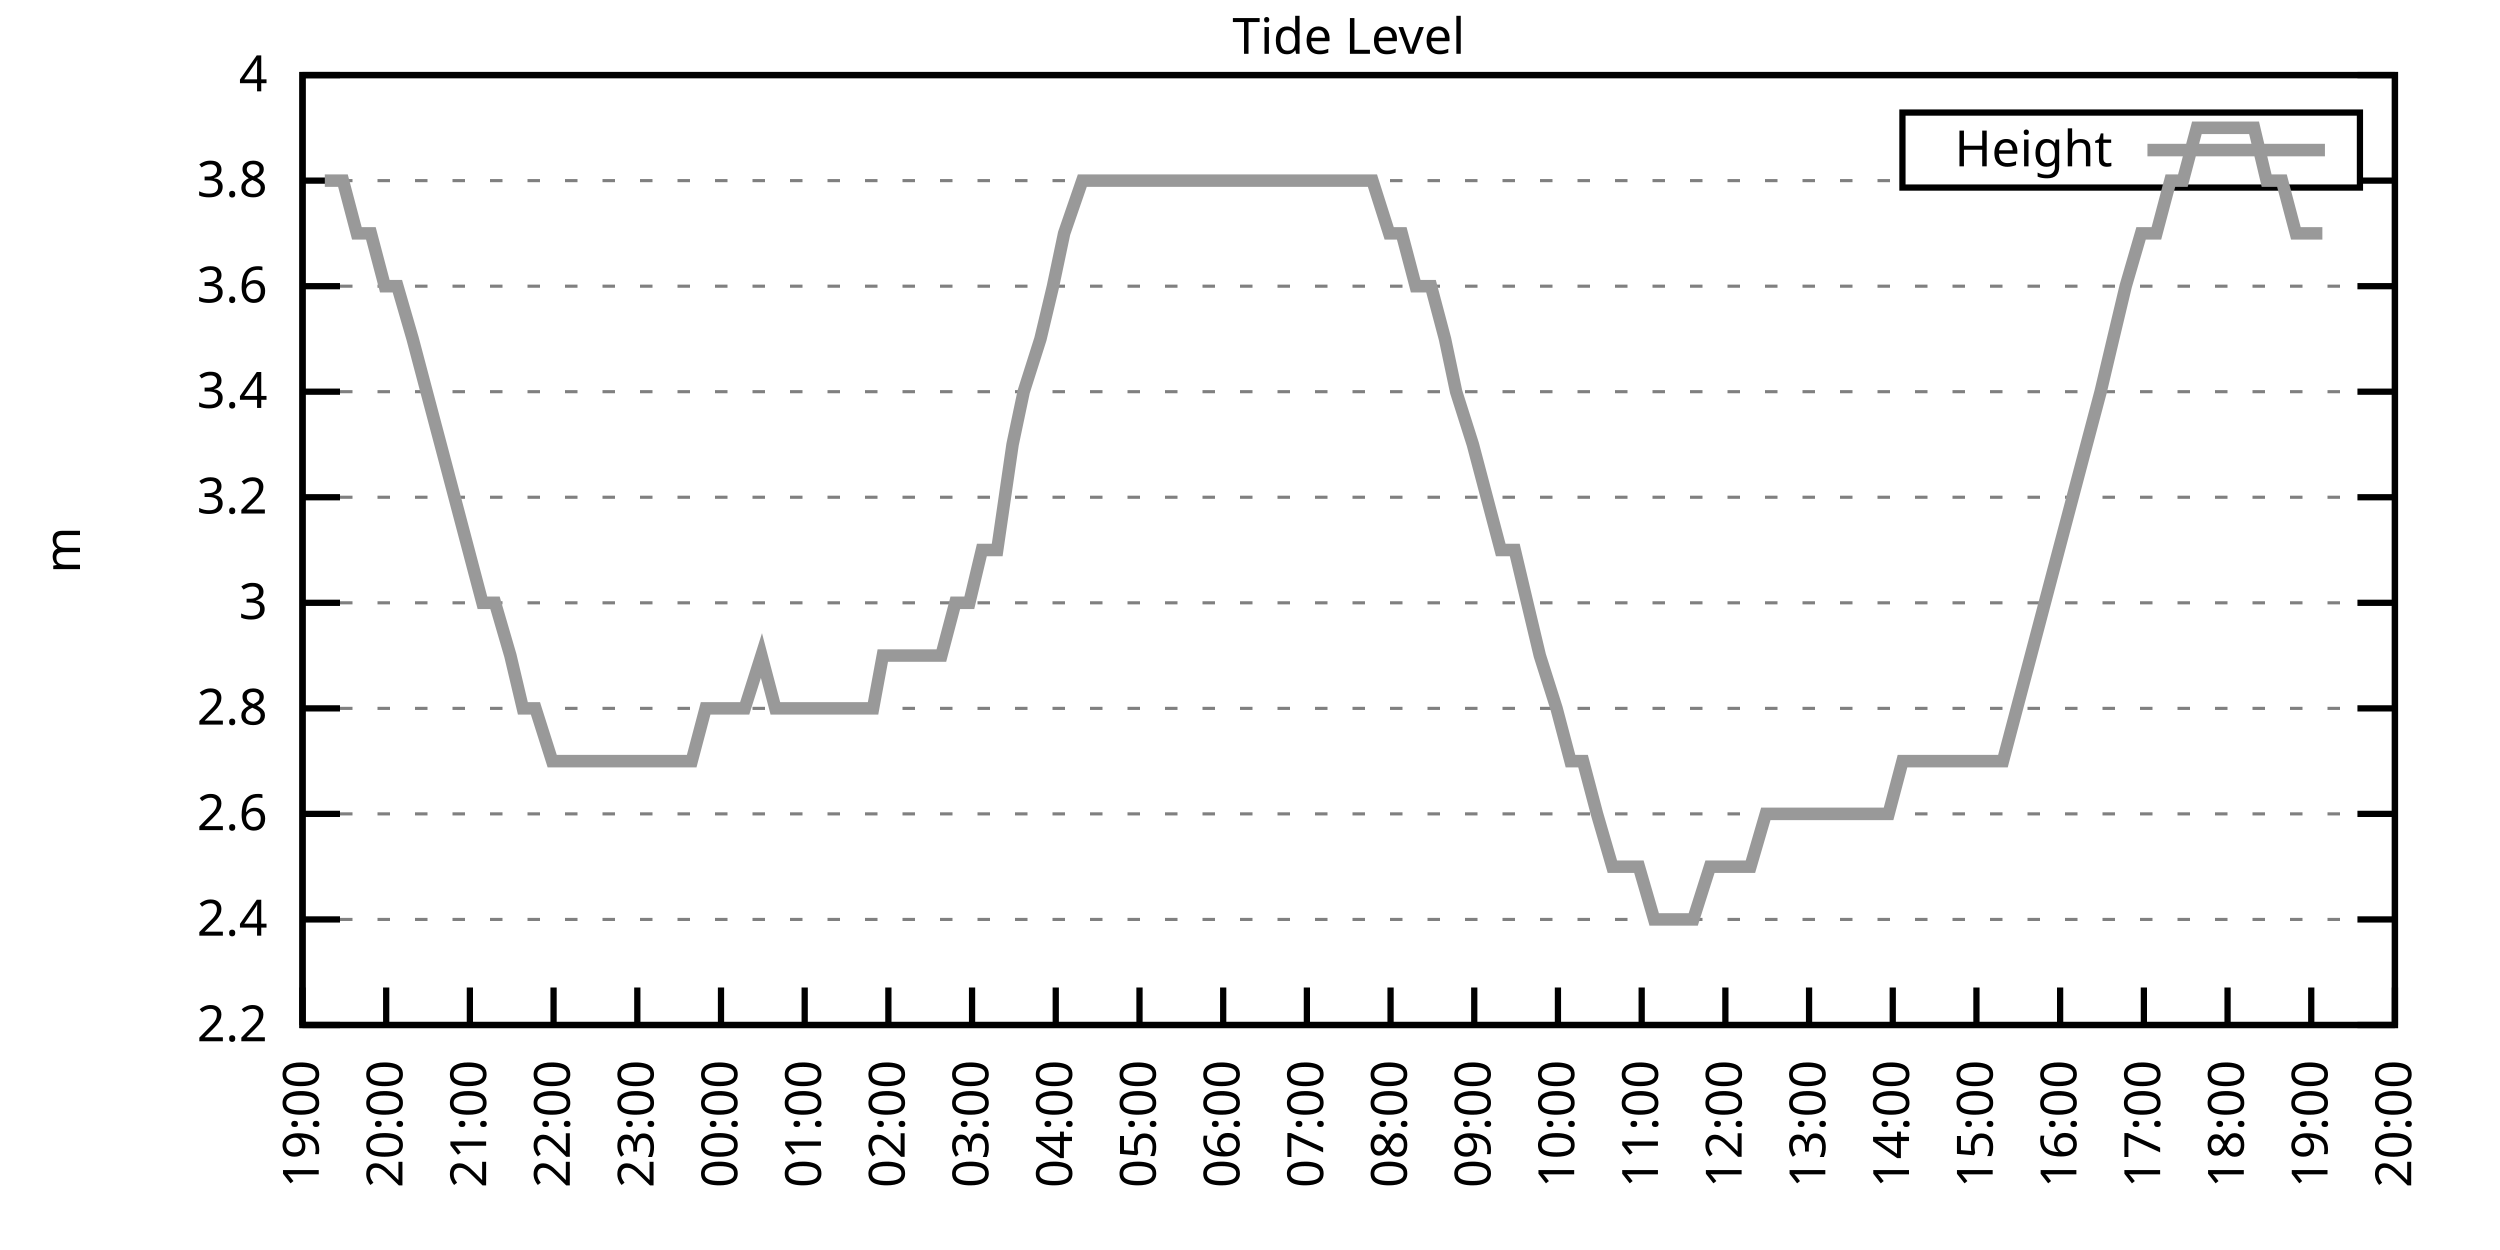
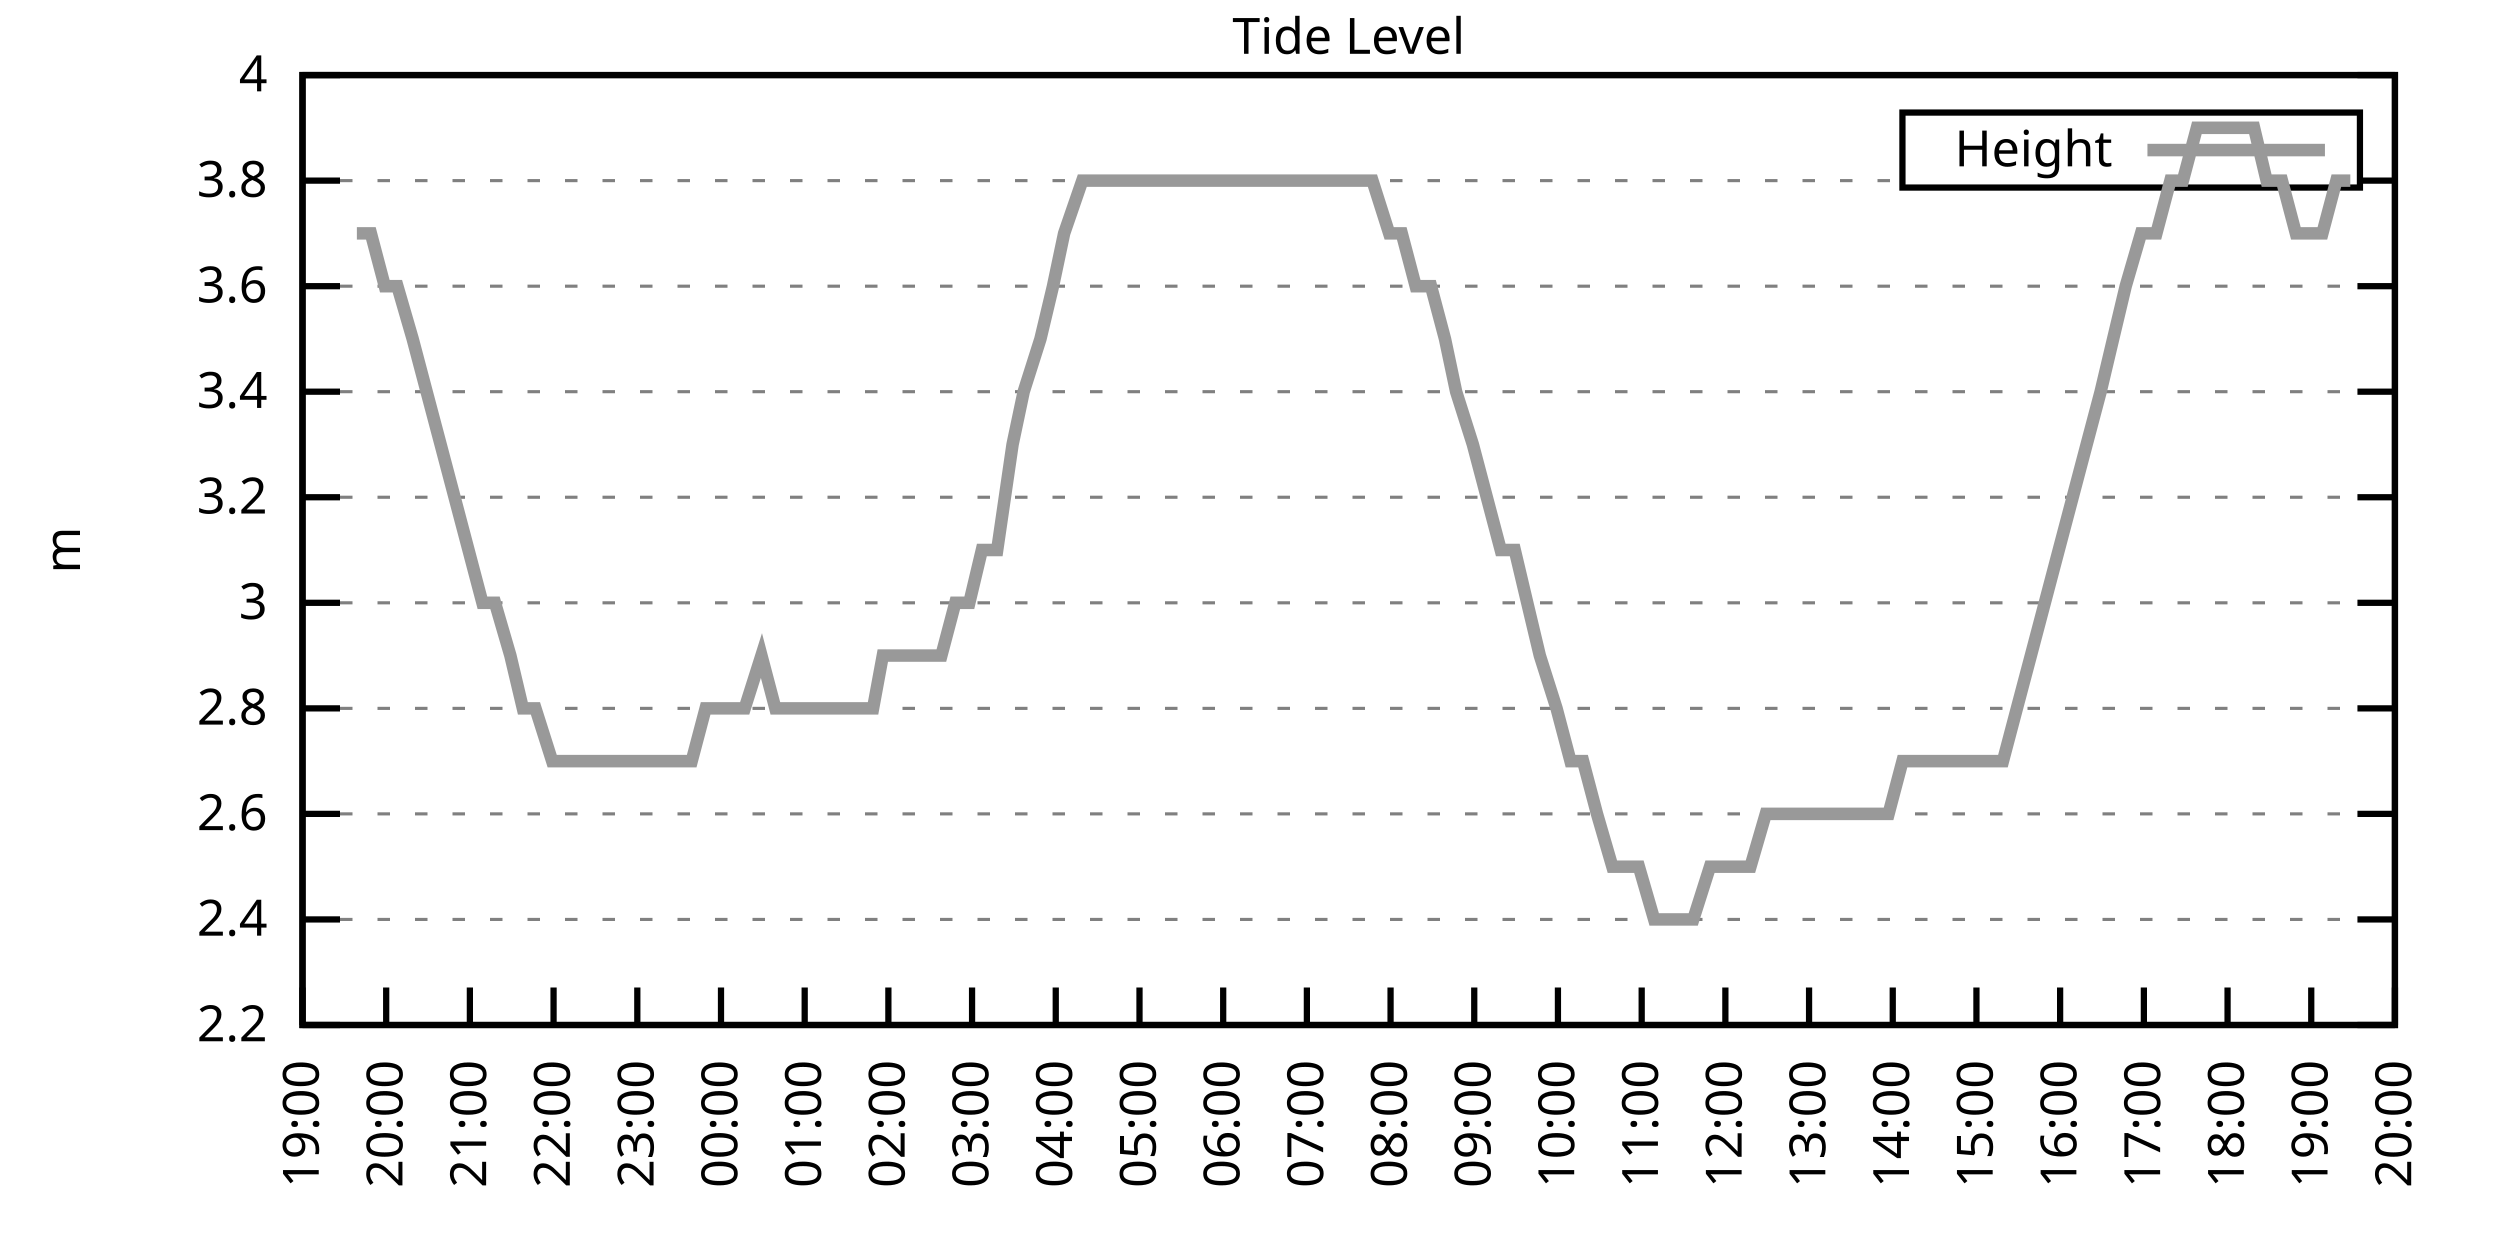
<svg xmlns="http://www.w3.org/2000/svg" xmlns:xlink="http://www.w3.org/1999/xlink" width="400" height="200" viewBox="0 0 400 200">
  <g id="gnuplot_canvas">
    <rect x="0" y="0" width="400" height="200" fill="none" />
    <defs>
      <circle id="gpDot" r="0.5" stroke-width="0.5" stroke="currentColor" />
      <path id="gpPt0" stroke-width="0.333" stroke="currentColor" d="M-1,0 h2 M0,-1 v2" />
      <path id="gpPt1" stroke-width="0.333" stroke="currentColor" d="M-1,-1 L1,1 M1,-1 L-1,1" />
      <path id="gpPt2" stroke-width="0.333" stroke="currentColor" d="M-1,0 L1,0 M0,-1 L0,1 M-1,-1 L1,1 M-1,1 L1,-1" />
      <rect id="gpPt3" stroke-width="0.333" stroke="currentColor" x="-1" y="-1" width="2" height="2" />
      <rect id="gpPt4" stroke-width="0.333" stroke="currentColor" fill="currentColor" x="-1" y="-1" width="2" height="2" />
      <circle id="gpPt5" stroke-width="0.333" stroke="currentColor" cx="0" cy="0" r="1" />
      <use xlink:href="#gpPt5" id="gpPt6" fill="currentColor" stroke="none" />
      <path id="gpPt7" stroke-width="0.333" stroke="currentColor" d="M0,-1.33 L-1.33,0.67 L1.33,0.67 z" />
      <use xlink:href="#gpPt7" id="gpPt8" fill="currentColor" stroke="none" />
      <use xlink:href="#gpPt7" id="gpPt9" stroke="currentColor" transform="rotate(180)" />
      <use xlink:href="#gpPt9" id="gpPt10" fill="currentColor" stroke="none" />
      <use xlink:href="#gpPt3" id="gpPt11" stroke="currentColor" transform="rotate(45)" />
      <use xlink:href="#gpPt11" id="gpPt12" fill="currentColor" stroke="none" />
      <path id="gpPt13" stroke-width="0.333" stroke="currentColor" d="M0,1.330 L1.265,0.411 L0.782,-1.067 L-0.782,-1.076 L-1.265,0.411 z" />
      <use xlink:href="#gpPt13" id="gpPt14" fill="currentColor" stroke="none" />
      <filter id="textbox" filterUnits="objectBoundingBox" x="0" y="0" height="1" width="1">
        <feFlood flood-color="white" flood-opacity="1" result="bgnd" />
        <feComposite in="SourceGraphic" in2="bgnd" operator="atop" />
      </filter>
      <filter id="greybox" filterUnits="objectBoundingBox" x="0" y="0" height="1" width="1">
        <feFlood flood-color="lightgrey" flood-opacity="1" result="grey" />
        <feComposite in="SourceGraphic" in2="grey" operator="atop" />
      </filter>
    </defs>
    <g fill="none" color="white" stroke="currentColor" stroke-width="1.00" stroke-linecap="butt" stroke-linejoin="miter">
</g>
    <g fill="none" color="black" stroke="currentColor" stroke-width="1.00" stroke-linecap="butt" stroke-linejoin="miter">
      <g stroke="none" shape-rendering="crispEdges">
        <polygon fill="rgb(255, 255, 255)" points="48.40,164.00 383.18,164.00 383.18,12.02 48.40,12.02 " />
      </g>
    </g>
    <g fill="none" color="black" stroke="currentColor" stroke-width="1.00" stroke-linecap="butt" stroke-linejoin="miter">
</g>
    <g fill="none" color="black" stroke="black" stroke-width="0.50" stroke-linecap="butt" stroke-linejoin="miter">
</g>
    <g fill="none" color="gray" stroke="currentColor" stroke-width="0.50" stroke-linecap="butt" stroke-linejoin="miter">
      <path stroke="gray" stroke-dasharray="2,4" class="gridline" d="M48.40,164.00 L383.19,164.00  " />
    </g>
    <g fill="none" color="gray" stroke="gray" stroke-width="1.00" stroke-linecap="butt" stroke-linejoin="miter">
</g>
    <g fill="none" color="black" stroke="currentColor" stroke-width="1.00" stroke-linecap="butt" stroke-linejoin="miter">
      <path stroke="black" d="M48.40,164.00 L54.40,164.00 M383.19,164.00 L377.19,164.00  " />
      <g transform="translate(42.80,166.60)" stroke="none" fill="black" font-family="Sans" font-size="8.00" text-anchor="end">
        <text>
          <tspan font-family="Sans"> 2.2</tspan>
        </text>
      </g>
    </g>
    <g fill="none" color="black" stroke="currentColor" stroke-width="1.00" stroke-linecap="butt" stroke-linejoin="miter">
</g>
    <g fill="none" color="black" stroke="black" stroke-width="0.50" stroke-linecap="butt" stroke-linejoin="miter">
</g>
    <g fill="none" color="gray" stroke="currentColor" stroke-width="0.50" stroke-linecap="butt" stroke-linejoin="miter">
      <path stroke="gray" stroke-dasharray="2,4" class="gridline" d="M48.40,147.11 L383.19,147.11  " />
    </g>
    <g fill="none" color="gray" stroke="gray" stroke-width="1.00" stroke-linecap="butt" stroke-linejoin="miter">
</g>
    <g fill="none" color="black" stroke="currentColor" stroke-width="1.00" stroke-linecap="butt" stroke-linejoin="miter">
      <path stroke="black" d="M48.40,147.11 L54.40,147.11 M383.19,147.11 L377.19,147.11  " />
      <g transform="translate(42.80,149.71)" stroke="none" fill="black" font-family="Sans" font-size="8.00" text-anchor="end">
        <text>
          <tspan font-family="Sans"> 2.4</tspan>
        </text>
      </g>
    </g>
    <g fill="none" color="black" stroke="currentColor" stroke-width="1.00" stroke-linecap="butt" stroke-linejoin="miter">
</g>
    <g fill="none" color="black" stroke="black" stroke-width="0.50" stroke-linecap="butt" stroke-linejoin="miter">
</g>
    <g fill="none" color="gray" stroke="currentColor" stroke-width="0.50" stroke-linecap="butt" stroke-linejoin="miter">
      <path stroke="gray" stroke-dasharray="2,4" class="gridline" d="M48.40,130.22 L383.19,130.22  " />
    </g>
    <g fill="none" color="gray" stroke="gray" stroke-width="1.00" stroke-linecap="butt" stroke-linejoin="miter">
</g>
    <g fill="none" color="black" stroke="currentColor" stroke-width="1.00" stroke-linecap="butt" stroke-linejoin="miter">
      <path stroke="black" d="M48.40,130.22 L54.40,130.22 M383.19,130.22 L377.19,130.22  " />
      <g transform="translate(42.80,132.82)" stroke="none" fill="black" font-family="Sans" font-size="8.00" text-anchor="end">
        <text>
          <tspan font-family="Sans"> 2.6</tspan>
        </text>
      </g>
    </g>
    <g fill="none" color="black" stroke="currentColor" stroke-width="1.00" stroke-linecap="butt" stroke-linejoin="miter">
</g>
    <g fill="none" color="black" stroke="black" stroke-width="0.50" stroke-linecap="butt" stroke-linejoin="miter">
</g>
    <g fill="none" color="gray" stroke="currentColor" stroke-width="0.50" stroke-linecap="butt" stroke-linejoin="miter">
      <path stroke="gray" stroke-dasharray="2,4" class="gridline" d="M48.40,113.34 L383.19,113.34  " />
    </g>
    <g fill="none" color="gray" stroke="gray" stroke-width="1.00" stroke-linecap="butt" stroke-linejoin="miter">
</g>
    <g fill="none" color="black" stroke="currentColor" stroke-width="1.00" stroke-linecap="butt" stroke-linejoin="miter">
      <path stroke="black" d="M48.40,113.34 L54.40,113.34 M383.19,113.34 L377.19,113.34  " />
      <g transform="translate(42.80,115.94)" stroke="none" fill="black" font-family="Sans" font-size="8.00" text-anchor="end">
        <text>
          <tspan font-family="Sans"> 2.8</tspan>
        </text>
      </g>
    </g>
    <g fill="none" color="black" stroke="currentColor" stroke-width="1.00" stroke-linecap="butt" stroke-linejoin="miter">
</g>
    <g fill="none" color="black" stroke="black" stroke-width="0.50" stroke-linecap="butt" stroke-linejoin="miter">
</g>
    <g fill="none" color="gray" stroke="currentColor" stroke-width="0.50" stroke-linecap="butt" stroke-linejoin="miter">
      <path stroke="gray" stroke-dasharray="2,4" class="gridline" d="M48.40,96.45 L383.19,96.45  " />
    </g>
    <g fill="none" color="gray" stroke="gray" stroke-width="1.00" stroke-linecap="butt" stroke-linejoin="miter">
</g>
    <g fill="none" color="black" stroke="currentColor" stroke-width="1.00" stroke-linecap="butt" stroke-linejoin="miter">
      <path stroke="black" d="M48.40,96.45 L54.40,96.45 M383.19,96.45 L377.19,96.45  " />
      <g transform="translate(42.80,99.05)" stroke="none" fill="black" font-family="Sans" font-size="8.00" text-anchor="end">
        <text>
          <tspan font-family="Sans"> 3</tspan>
        </text>
      </g>
    </g>
    <g fill="none" color="black" stroke="currentColor" stroke-width="1.00" stroke-linecap="butt" stroke-linejoin="miter">
</g>
    <g fill="none" color="black" stroke="black" stroke-width="0.50" stroke-linecap="butt" stroke-linejoin="miter">
</g>
    <g fill="none" color="gray" stroke="currentColor" stroke-width="0.50" stroke-linecap="butt" stroke-linejoin="miter">
      <path stroke="gray" stroke-dasharray="2,4" class="gridline" d="M48.40,79.56 L383.19,79.56  " />
    </g>
    <g fill="none" color="gray" stroke="gray" stroke-width="1.00" stroke-linecap="butt" stroke-linejoin="miter">
</g>
    <g fill="none" color="black" stroke="currentColor" stroke-width="1.00" stroke-linecap="butt" stroke-linejoin="miter">
      <path stroke="black" d="M48.40,79.56 L54.40,79.56 M383.19,79.56 L377.19,79.56  " />
      <g transform="translate(42.80,82.16)" stroke="none" fill="black" font-family="Sans" font-size="8.00" text-anchor="end">
        <text>
          <tspan font-family="Sans"> 3.2</tspan>
        </text>
      </g>
    </g>
    <g fill="none" color="black" stroke="currentColor" stroke-width="1.00" stroke-linecap="butt" stroke-linejoin="miter">
</g>
    <g fill="none" color="black" stroke="black" stroke-width="0.50" stroke-linecap="butt" stroke-linejoin="miter">
</g>
    <g fill="none" color="gray" stroke="currentColor" stroke-width="0.50" stroke-linecap="butt" stroke-linejoin="miter">
      <path stroke="gray" stroke-dasharray="2,4" class="gridline" d="M48.40,62.67 L383.19,62.67  " />
    </g>
    <g fill="none" color="gray" stroke="gray" stroke-width="1.00" stroke-linecap="butt" stroke-linejoin="miter">
</g>
    <g fill="none" color="black" stroke="currentColor" stroke-width="1.00" stroke-linecap="butt" stroke-linejoin="miter">
      <path stroke="black" d="M48.40,62.67 L54.40,62.67 M383.19,62.67 L377.19,62.67  " />
      <g transform="translate(42.80,65.27)" stroke="none" fill="black" font-family="Sans" font-size="8.00" text-anchor="end">
        <text>
          <tspan font-family="Sans"> 3.4</tspan>
        </text>
      </g>
    </g>
    <g fill="none" color="black" stroke="currentColor" stroke-width="1.00" stroke-linecap="butt" stroke-linejoin="miter">
</g>
    <g fill="none" color="black" stroke="black" stroke-width="0.50" stroke-linecap="butt" stroke-linejoin="miter">
</g>
    <g fill="none" color="gray" stroke="currentColor" stroke-width="0.50" stroke-linecap="butt" stroke-linejoin="miter">
      <path stroke="gray" stroke-dasharray="2,4" class="gridline" d="M48.40,45.79 L383.19,45.79  " />
    </g>
    <g fill="none" color="gray" stroke="gray" stroke-width="1.00" stroke-linecap="butt" stroke-linejoin="miter">
</g>
    <g fill="none" color="black" stroke="currentColor" stroke-width="1.00" stroke-linecap="butt" stroke-linejoin="miter">
      <path stroke="black" d="M48.40,45.79 L54.40,45.79 M383.19,45.79 L377.19,45.79  " />
      <g transform="translate(42.80,48.39)" stroke="none" fill="black" font-family="Sans" font-size="8.00" text-anchor="end">
        <text>
          <tspan font-family="Sans"> 3.6</tspan>
        </text>
      </g>
    </g>
    <g fill="none" color="black" stroke="currentColor" stroke-width="1.00" stroke-linecap="butt" stroke-linejoin="miter">
</g>
    <g fill="none" color="black" stroke="black" stroke-width="0.50" stroke-linecap="butt" stroke-linejoin="miter">
</g>
    <g fill="none" color="gray" stroke="currentColor" stroke-width="0.50" stroke-linecap="butt" stroke-linejoin="miter">
      <path stroke="gray" stroke-dasharray="2,4" class="gridline" d="M48.40,28.90 L304.39,28.90 M377.59,28.90 L383.19,28.90  " />
    </g>
    <g fill="none" color="gray" stroke="gray" stroke-width="1.00" stroke-linecap="butt" stroke-linejoin="miter">
</g>
    <g fill="none" color="black" stroke="currentColor" stroke-width="1.00" stroke-linecap="butt" stroke-linejoin="miter">
      <path stroke="black" d="M48.40,28.90 L54.40,28.90 M383.19,28.90 L377.19,28.90  " />
      <g transform="translate(42.80,31.50)" stroke="none" fill="black" font-family="Sans" font-size="8.00" text-anchor="end">
        <text>
          <tspan font-family="Sans"> 3.8</tspan>
        </text>
      </g>
    </g>
    <g fill="none" color="black" stroke="currentColor" stroke-width="1.00" stroke-linecap="butt" stroke-linejoin="miter">
</g>
    <g fill="none" color="black" stroke="black" stroke-width="0.50" stroke-linecap="butt" stroke-linejoin="miter">
</g>
    <g fill="none" color="gray" stroke="currentColor" stroke-width="0.50" stroke-linecap="butt" stroke-linejoin="miter">
      <path stroke="gray" stroke-dasharray="2,4" class="gridline" d="M48.40,12.01 L383.19,12.01  " />
    </g>
    <g fill="none" color="gray" stroke="gray" stroke-width="1.00" stroke-linecap="butt" stroke-linejoin="miter">
</g>
    <g fill="none" color="black" stroke="currentColor" stroke-width="1.00" stroke-linecap="butt" stroke-linejoin="miter">
      <path stroke="black" d="M48.40,12.01 L54.40,12.01 M383.19,12.01 L377.19,12.01  " />
      <g transform="translate(42.80,14.61)" stroke="none" fill="black" font-family="Sans" font-size="8.00" text-anchor="end">
        <text>
          <tspan font-family="Sans"> 4</tspan>
        </text>
      </g>
    </g>
    <g fill="none" color="black" stroke="currentColor" stroke-width="1.00" stroke-linecap="butt" stroke-linejoin="miter">
      <path stroke="black" d="M48.40,164.00 L48.40,158.00  " />
      <g transform="translate(51.00,169.60) rotate(270.00)" stroke="none" fill="black" font-family="Sans" font-size="8.00" text-anchor="end">
        <text>
          <tspan font-family="Sans">19:00</tspan>
        </text>
      </g>
    </g>
    <g fill="none" color="black" stroke="currentColor" stroke-width="1.00" stroke-linecap="butt" stroke-linejoin="miter">
      <path stroke="black" d="M61.79,164.00 L61.79,158.00  " />
      <g transform="translate(64.39,169.60) rotate(270.00)" stroke="none" fill="black" font-family="Sans" font-size="8.00" text-anchor="end">
        <text>
          <tspan font-family="Sans">20:00</tspan>
        </text>
      </g>
    </g>
    <g fill="none" color="black" stroke="currentColor" stroke-width="1.00" stroke-linecap="butt" stroke-linejoin="miter">
      <path stroke="black" d="M75.18,164.00 L75.18,158.00  " />
      <g transform="translate(77.78,169.60) rotate(270.00)" stroke="none" fill="black" font-family="Sans" font-size="8.00" text-anchor="end">
        <text>
          <tspan font-family="Sans">21:00</tspan>
        </text>
      </g>
    </g>
    <g fill="none" color="black" stroke="currentColor" stroke-width="1.00" stroke-linecap="butt" stroke-linejoin="miter">
      <path stroke="black" d="M88.57,164.00 L88.57,158.00  " />
      <g transform="translate(91.17,169.60) rotate(270.00)" stroke="none" fill="black" font-family="Sans" font-size="8.00" text-anchor="end">
        <text>
          <tspan font-family="Sans">22:00</tspan>
        </text>
      </g>
    </g>
    <g fill="none" color="black" stroke="currentColor" stroke-width="1.00" stroke-linecap="butt" stroke-linejoin="miter">
      <path stroke="black" d="M101.97,164.00 L101.97,158.00  " />
      <g transform="translate(104.57,169.60) rotate(270.00)" stroke="none" fill="black" font-family="Sans" font-size="8.00" text-anchor="end">
        <text>
          <tspan font-family="Sans">23:00</tspan>
        </text>
      </g>
    </g>
    <g fill="none" color="black" stroke="currentColor" stroke-width="1.00" stroke-linecap="butt" stroke-linejoin="miter">
      <path stroke="black" d="M115.36,164.00 L115.36,158.00  " />
      <g transform="translate(117.96,169.60) rotate(270.00)" stroke="none" fill="black" font-family="Sans" font-size="8.00" text-anchor="end">
        <text>
          <tspan font-family="Sans">00:00</tspan>
        </text>
      </g>
    </g>
    <g fill="none" color="black" stroke="currentColor" stroke-width="1.00" stroke-linecap="butt" stroke-linejoin="miter">
      <path stroke="black" d="M128.75,164.00 L128.75,158.00  " />
      <g transform="translate(131.35,169.60) rotate(270.00)" stroke="none" fill="black" font-family="Sans" font-size="8.00" text-anchor="end">
        <text>
          <tspan font-family="Sans">01:00</tspan>
        </text>
      </g>
    </g>
    <g fill="none" color="black" stroke="currentColor" stroke-width="1.00" stroke-linecap="butt" stroke-linejoin="miter">
      <path stroke="black" d="M142.14,164.00 L142.14,158.00  " />
      <g transform="translate(144.74,169.60) rotate(270.00)" stroke="none" fill="black" font-family="Sans" font-size="8.00" text-anchor="end">
        <text>
          <tspan font-family="Sans">02:00</tspan>
        </text>
      </g>
    </g>
    <g fill="none" color="black" stroke="currentColor" stroke-width="1.00" stroke-linecap="butt" stroke-linejoin="miter">
      <path stroke="black" d="M155.53,164.00 L155.53,158.00  " />
      <g transform="translate(158.13,169.60) rotate(270.00)" stroke="none" fill="black" font-family="Sans" font-size="8.00" text-anchor="end">
        <text>
          <tspan font-family="Sans">03:00</tspan>
        </text>
      </g>
    </g>
    <g fill="none" color="black" stroke="currentColor" stroke-width="1.00" stroke-linecap="butt" stroke-linejoin="miter">
      <path stroke="black" d="M168.92,164.00 L168.92,158.00  " />
      <g transform="translate(171.52,169.60) rotate(270.00)" stroke="none" fill="black" font-family="Sans" font-size="8.00" text-anchor="end">
        <text>
          <tspan font-family="Sans">04:00</tspan>
        </text>
      </g>
    </g>
    <g fill="none" color="black" stroke="currentColor" stroke-width="1.00" stroke-linecap="butt" stroke-linejoin="miter">
      <path stroke="black" d="M182.32,164.00 L182.32,158.00  " />
      <g transform="translate(184.92,169.60) rotate(270.00)" stroke="none" fill="black" font-family="Sans" font-size="8.00" text-anchor="end">
        <text>
          <tspan font-family="Sans">05:00</tspan>
        </text>
      </g>
    </g>
    <g fill="none" color="black" stroke="currentColor" stroke-width="1.00" stroke-linecap="butt" stroke-linejoin="miter">
      <path stroke="black" d="M195.71,164.00 L195.71,158.00  " />
      <g transform="translate(198.31,169.60) rotate(270.00)" stroke="none" fill="black" font-family="Sans" font-size="8.00" text-anchor="end">
        <text>
          <tspan font-family="Sans">06:00</tspan>
        </text>
      </g>
    </g>
    <g fill="none" color="black" stroke="currentColor" stroke-width="1.00" stroke-linecap="butt" stroke-linejoin="miter">
      <path stroke="black" d="M209.10,164.00 L209.10,158.00  " />
      <g transform="translate(211.70,169.60) rotate(270.00)" stroke="none" fill="black" font-family="Sans" font-size="8.00" text-anchor="end">
        <text>
          <tspan font-family="Sans">07:00</tspan>
        </text>
      </g>
    </g>
    <g fill="none" color="black" stroke="currentColor" stroke-width="1.00" stroke-linecap="butt" stroke-linejoin="miter">
      <path stroke="black" d="M222.49,164.00 L222.49,158.00  " />
      <g transform="translate(225.09,169.60) rotate(270.00)" stroke="none" fill="black" font-family="Sans" font-size="8.00" text-anchor="end">
        <text>
          <tspan font-family="Sans">08:00</tspan>
        </text>
      </g>
    </g>
    <g fill="none" color="black" stroke="currentColor" stroke-width="1.00" stroke-linecap="butt" stroke-linejoin="miter">
      <path stroke="black" d="M235.88,164.00 L235.88,158.00  " />
      <g transform="translate(238.48,169.60) rotate(270.00)" stroke="none" fill="black" font-family="Sans" font-size="8.00" text-anchor="end">
        <text>
          <tspan font-family="Sans">09:00</tspan>
        </text>
      </g>
    </g>
    <g fill="none" color="black" stroke="currentColor" stroke-width="1.00" stroke-linecap="butt" stroke-linejoin="miter">
      <path stroke="black" d="M249.27,164.00 L249.27,158.00  " />
      <g transform="translate(251.87,169.60) rotate(270.00)" stroke="none" fill="black" font-family="Sans" font-size="8.00" text-anchor="end">
        <text>
          <tspan font-family="Sans">10:00</tspan>
        </text>
      </g>
    </g>
    <g fill="none" color="black" stroke="currentColor" stroke-width="1.00" stroke-linecap="butt" stroke-linejoin="miter">
      <path stroke="black" d="M262.67,164.00 L262.67,158.00  " />
      <g transform="translate(265.27,169.60) rotate(270.00)" stroke="none" fill="black" font-family="Sans" font-size="8.00" text-anchor="end">
        <text>
          <tspan font-family="Sans">11:00</tspan>
        </text>
      </g>
    </g>
    <g fill="none" color="black" stroke="currentColor" stroke-width="1.00" stroke-linecap="butt" stroke-linejoin="miter">
      <path stroke="black" d="M276.06,164.00 L276.06,158.00  " />
      <g transform="translate(278.66,169.60) rotate(270.00)" stroke="none" fill="black" font-family="Sans" font-size="8.00" text-anchor="end">
        <text>
          <tspan font-family="Sans">12:00</tspan>
        </text>
      </g>
    </g>
    <g fill="none" color="black" stroke="currentColor" stroke-width="1.00" stroke-linecap="butt" stroke-linejoin="miter">
      <path stroke="black" d="M289.45,164.00 L289.45,158.00  " />
      <g transform="translate(292.05,169.60) rotate(270.00)" stroke="none" fill="black" font-family="Sans" font-size="8.00" text-anchor="end">
        <text>
          <tspan font-family="Sans">13:00</tspan>
        </text>
      </g>
    </g>
    <g fill="none" color="black" stroke="currentColor" stroke-width="1.00" stroke-linecap="butt" stroke-linejoin="miter">
      <path stroke="black" d="M302.84,164.00 L302.84,158.00  " />
      <g transform="translate(305.44,169.60) rotate(270.00)" stroke="none" fill="black" font-family="Sans" font-size="8.00" text-anchor="end">
        <text>
          <tspan font-family="Sans">14:00</tspan>
        </text>
      </g>
    </g>
    <g fill="none" color="black" stroke="currentColor" stroke-width="1.00" stroke-linecap="butt" stroke-linejoin="miter">
      <path stroke="black" d="M316.23,164.00 L316.23,158.00  " />
      <g transform="translate(318.83,169.60) rotate(270.00)" stroke="none" fill="black" font-family="Sans" font-size="8.00" text-anchor="end">
        <text>
          <tspan font-family="Sans">15:00</tspan>
        </text>
      </g>
    </g>
    <g fill="none" color="black" stroke="currentColor" stroke-width="1.00" stroke-linecap="butt" stroke-linejoin="miter">
      <path stroke="black" d="M329.62,164.00 L329.62,158.00  " />
      <g transform="translate(332.22,169.60) rotate(270.00)" stroke="none" fill="black" font-family="Sans" font-size="8.00" text-anchor="end">
        <text>
          <tspan font-family="Sans">16:00</tspan>
        </text>
      </g>
    </g>
    <g fill="none" color="black" stroke="currentColor" stroke-width="1.00" stroke-linecap="butt" stroke-linejoin="miter">
      <path stroke="black" d="M343.02,164.00 L343.02,158.00  " />
      <g transform="translate(345.62,169.60) rotate(270.00)" stroke="none" fill="black" font-family="Sans" font-size="8.00" text-anchor="end">
        <text>
          <tspan font-family="Sans">17:00</tspan>
        </text>
      </g>
    </g>
    <g fill="none" color="black" stroke="currentColor" stroke-width="1.00" stroke-linecap="butt" stroke-linejoin="miter">
      <path stroke="black" d="M356.41,164.00 L356.41,158.00  " />
      <g transform="translate(359.01,169.60) rotate(270.00)" stroke="none" fill="black" font-family="Sans" font-size="8.00" text-anchor="end">
        <text>
          <tspan font-family="Sans">18:00</tspan>
        </text>
      </g>
    </g>
    <g fill="none" color="black" stroke="currentColor" stroke-width="1.00" stroke-linecap="butt" stroke-linejoin="miter">
      <path stroke="black" d="M369.80,164.00 L369.80,158.00  " />
      <g transform="translate(372.40,169.60) rotate(270.00)" stroke="none" fill="black" font-family="Sans" font-size="8.00" text-anchor="end">
        <text>
          <tspan font-family="Sans">19:00</tspan>
        </text>
      </g>
    </g>
    <g fill="none" color="black" stroke="currentColor" stroke-width="1.00" stroke-linecap="butt" stroke-linejoin="miter">
      <path stroke="black" d="M383.19,164.00 L383.19,158.00  " />
      <g transform="translate(385.79,169.60) rotate(270.00)" stroke="none" fill="black" font-family="Sans" font-size="8.00" text-anchor="end">
        <text>
          <tspan font-family="Sans">20:00</tspan>
        </text>
      </g>
    </g>
    <g fill="none" color="black" stroke="currentColor" stroke-width="1.00" stroke-linecap="butt" stroke-linejoin="miter">
</g>
    <g fill="none" color="black" stroke="currentColor" stroke-width="1.00" stroke-linecap="butt" stroke-linejoin="miter">
      <path stroke="black" d="M48.40,12.01 L48.40,164.00 L383.19,164.00 L383.19,12.01 L48.40,12.01 Z  " />
    </g>
    <g fill="none" color="black" stroke="currentColor" stroke-width="1.00" stroke-linecap="butt" stroke-linejoin="miter">
</g>
    <g fill="none" color="black" stroke="currentColor" stroke-width="1.00" stroke-linecap="butt" stroke-linejoin="miter">
      <path stroke="black" d="M304.39,30.01 L304.39,18.01 L377.59,18.01 L377.59,30.01 L304.39,30.01 Z  " />
    </g>
    <g id="Tide_level_plot_1">
      <g fill="none" color="white" stroke="black" stroke-width="2.00" stroke-linecap="butt" stroke-linejoin="miter">
</g>
      <g fill="none" color="black" stroke="currentColor" stroke-width="2.00" stroke-linecap="butt" stroke-linejoin="miter">
        <g transform="translate(337.99,26.61)" stroke="none" fill="black" font-family="Sans" font-size="8.00" text-anchor="end">
          <text>
            <tspan font-family="Sans">Height</tspan>
          </text>
        </g>
      </g>
      <g fill="none" color="black" stroke="currentColor" stroke-width="2.00" stroke-linecap="butt" stroke-linejoin="miter">
-         <path stroke="rgb(153, 153, 153)" d="M343.59,24.01 L371.99,24.01 M51.97,28.90 L54.87,28.90 L57.10,37.34 L59.34,37.34 L61.57,45.79 L63.58,45.79   L66.03,54.23 L68.26,62.67 L70.50,71.12 L72.73,79.56 L74.96,88.00 L77.19,96.45 L79.20,96.45 L81.66,104.89   L83.66,113.34 L85.67,113.34 L88.35,121.78 L90.36,121.78 L92.59,121.78 L95.05,121.78 L97.28,121.78 L99.51,121.78   L101.74,121.78 L103.98,121.78 L105.54,121.78 L108.44,121.78 L110.67,121.78 L112.90,113.34 L114.69,113.34 L116.92,113.34   L119.15,113.34 L121.83,104.89 L124.06,113.34 L125.85,113.34 L128.53,113.34 L130.54,113.34 L132.54,113.34 L134.78,113.34   L137.23,113.34 L139.69,113.34 L141.25,104.89 L144.15,104.89 L145.94,104.89 L148.61,104.89 L150.62,104.89 L152.85,96.45   L155.09,96.45 L157.10,88.00 L159.55,88.00 L162.01,71.12 L163.79,62.67 L166.47,54.23 L168.48,45.79 L170.26,37.34   L173.17,28.90 L175.17,28.90 L177.63,28.90 L179.64,28.90 L182.09,28.90 L184.32,28.90 L186.33,28.90 L188.79,28.90   L190.57,28.90 L193.25,28.90 L195.48,28.90 L197.49,28.90 L199.73,28.90 L202.18,28.90 L204.19,28.90 L206.42,28.90   L208.88,28.90 L210.66,28.90 L213.12,28.90 L214.90,28.90 L217.58,28.90 L219.59,28.90 L222.27,37.34 L224.28,37.34   L226.51,45.79 L228.96,45.79 L231.20,54.23 L232.98,62.67 L235.66,71.12 L237.89,79.56 L240.12,88.00 L242.36,88.00   L244.36,96.45 L246.37,104.89 L249.05,113.34 L251.28,121.78 L253.29,121.78 L255.52,130.22 L257.98,138.67 L259.99,138.67   L262.22,138.67 L264.67,147.11 L266.68,147.11 L269.14,147.11 L270.92,147.11 L273.60,138.67 L275.83,138.67 L278.07,138.67   L280.07,138.67 L282.53,130.22 L284.54,130.22 L286.55,130.22 L289.23,130.22 L291.23,130.22 L293.24,130.22 L295.48,130.22   L298.15,130.22 L300.16,130.22 L302.17,130.22 L304.40,121.78 L307.08,121.78 L309.09,121.78 L311.32,121.78 L313.55,121.78   L315.79,121.78 L318.24,121.78 L320.47,121.78 L322.70,113.34 L324.94,104.89 L327.17,96.45 L329.40,88.00 L331.63,79.56   L333.86,71.12 L336.10,62.67 L338.10,54.23 L340.11,45.79 L342.57,37.34 L345.02,37.34 L347.26,28.90 L349.26,28.90   L351.50,20.45 L353.51,20.45 L356.18,20.45 L358.42,20.45 L360.65,20.45 L362.66,28.90 L365.11,28.90 L367.34,37.34   L369.58,37.34 L371.58,37.34  " />
+         <path stroke="rgb(153, 153, 153)" d="M343.59,24.01 L371.99,24.01 M57.10,37.34 L59.34,37.34 L61.57,45.79 L63.58,45.79 L66.03,54.23 L68.26,62.67   L70.50,71.12 L72.73,79.56 L74.96,88.00 L77.19,96.45 L79.20,96.45 L81.66,104.89 L83.66,113.34 L85.67,113.34   L88.35,121.78 L90.36,121.78 L92.59,121.78 L95.05,121.78 L97.28,121.78 L99.51,121.78 L101.74,121.78 L103.98,121.78   L105.54,121.78 L108.44,121.78 L110.67,121.78 L112.90,113.34 L114.69,113.34 L116.92,113.34 L119.15,113.34 L121.83,104.89   L124.06,113.34 L125.85,113.34 L128.53,113.34 L130.54,113.34 L132.54,113.34 L134.78,113.34 L137.23,113.34 L139.69,113.34   L141.25,104.89 L144.15,104.89 L145.94,104.89 L148.61,104.89 L150.62,104.89 L152.85,96.45 L155.09,96.45 L157.10,88.00   L159.55,88.00 L162.01,71.12 L163.79,62.67 L166.47,54.23 L168.48,45.79 L170.26,37.34 L173.17,28.90 L175.17,28.90   L177.63,28.90 L179.64,28.90 L182.09,28.90 L184.32,28.90 L186.33,28.90 L188.79,28.90 L190.57,28.90 L193.25,28.90   L195.48,28.90 L197.49,28.90 L199.73,28.90 L202.18,28.90 L204.19,28.90 L206.42,28.90 L208.88,28.90 L210.66,28.90   L213.12,28.90 L214.90,28.90 L217.58,28.90 L219.59,28.90 L222.27,37.34 L224.28,37.34 L226.51,45.79 L228.96,45.79   L231.20,54.23 L232.98,62.67 L235.66,71.12 L237.89,79.56 L240.12,88.00 L242.36,88.00 L244.36,96.45 L246.37,104.89   L249.05,113.34 L251.28,121.78 L253.29,121.78 L255.52,130.22 L257.98,138.67 L259.99,138.67 L262.22,138.67 L264.67,147.11   L266.68,147.11 L269.14,147.11 L270.92,147.11 L273.60,138.67 L275.83,138.67 L278.07,138.67 L280.07,138.67 L282.53,130.22   L284.54,130.22 L286.55,130.22 L289.23,130.22 L291.23,130.22 L293.24,130.22 L295.48,130.22 L298.15,130.22 L300.16,130.22   L302.17,130.22 L304.40,121.78 L307.08,121.78 L309.09,121.78 L311.32,121.78 L313.55,121.78 L315.79,121.78 L318.24,121.78   L320.47,121.78 L322.70,113.34 L324.94,104.89 L327.17,96.45 L329.40,88.00 L331.63,79.56 L333.86,71.12 L336.10,62.67   L338.10,54.23 L340.11,45.79 L342.57,37.34 L345.02,37.34 L347.26,28.90 L349.26,28.90 L351.50,20.45 L353.51,20.45   L356.18,20.45 L358.42,20.45 L360.65,20.45 L362.66,28.90 L365.11,28.90 L367.34,37.34 L369.58,37.34 L371.58,37.34   L373.82,28.90 L376.05,28.90  " />
      </g>
    </g>
    <g fill="none" color="black" stroke="currentColor" stroke-width="2.00" stroke-linecap="butt" stroke-linejoin="miter">
</g>
    <g fill="none" color="black" stroke="black" stroke-width="1.00" stroke-linecap="butt" stroke-linejoin="miter">
</g>
    <g fill="none" color="black" stroke="currentColor" stroke-width="1.00" stroke-linecap="butt" stroke-linejoin="miter">
      <path stroke="black" d="M48.40,12.01 L48.40,164.00 L383.19,164.00 L383.19,12.01 L48.40,12.01 Z  " />
      <g transform="translate(12.80,88.01) rotate(270.00)" stroke="none" fill="black" font-family="Sans" font-size="8.00" text-anchor="middle">
        <text>
          <tspan font-family="Sans">m</tspan>
        </text>
      </g>
    </g>
    <g fill="none" color="black" stroke="currentColor" stroke-width="1.00" stroke-linecap="butt" stroke-linejoin="miter">
</g>
    <g fill="none" color="black" stroke="currentColor" stroke-width="1.00" stroke-linecap="butt" stroke-linejoin="miter">
      <g transform="translate(215.79,8.61)" stroke="none" fill="black" font-family="Sans" font-size="8.00" text-anchor="middle">
        <text>
          <tspan font-family="Sans">Tide Level</tspan>
        </text>
      </g>
    </g>
    <g fill="none" color="black" stroke="currentColor" stroke-width="1.00" stroke-linecap="butt" stroke-linejoin="miter">
</g>
  </g>
</svg>
